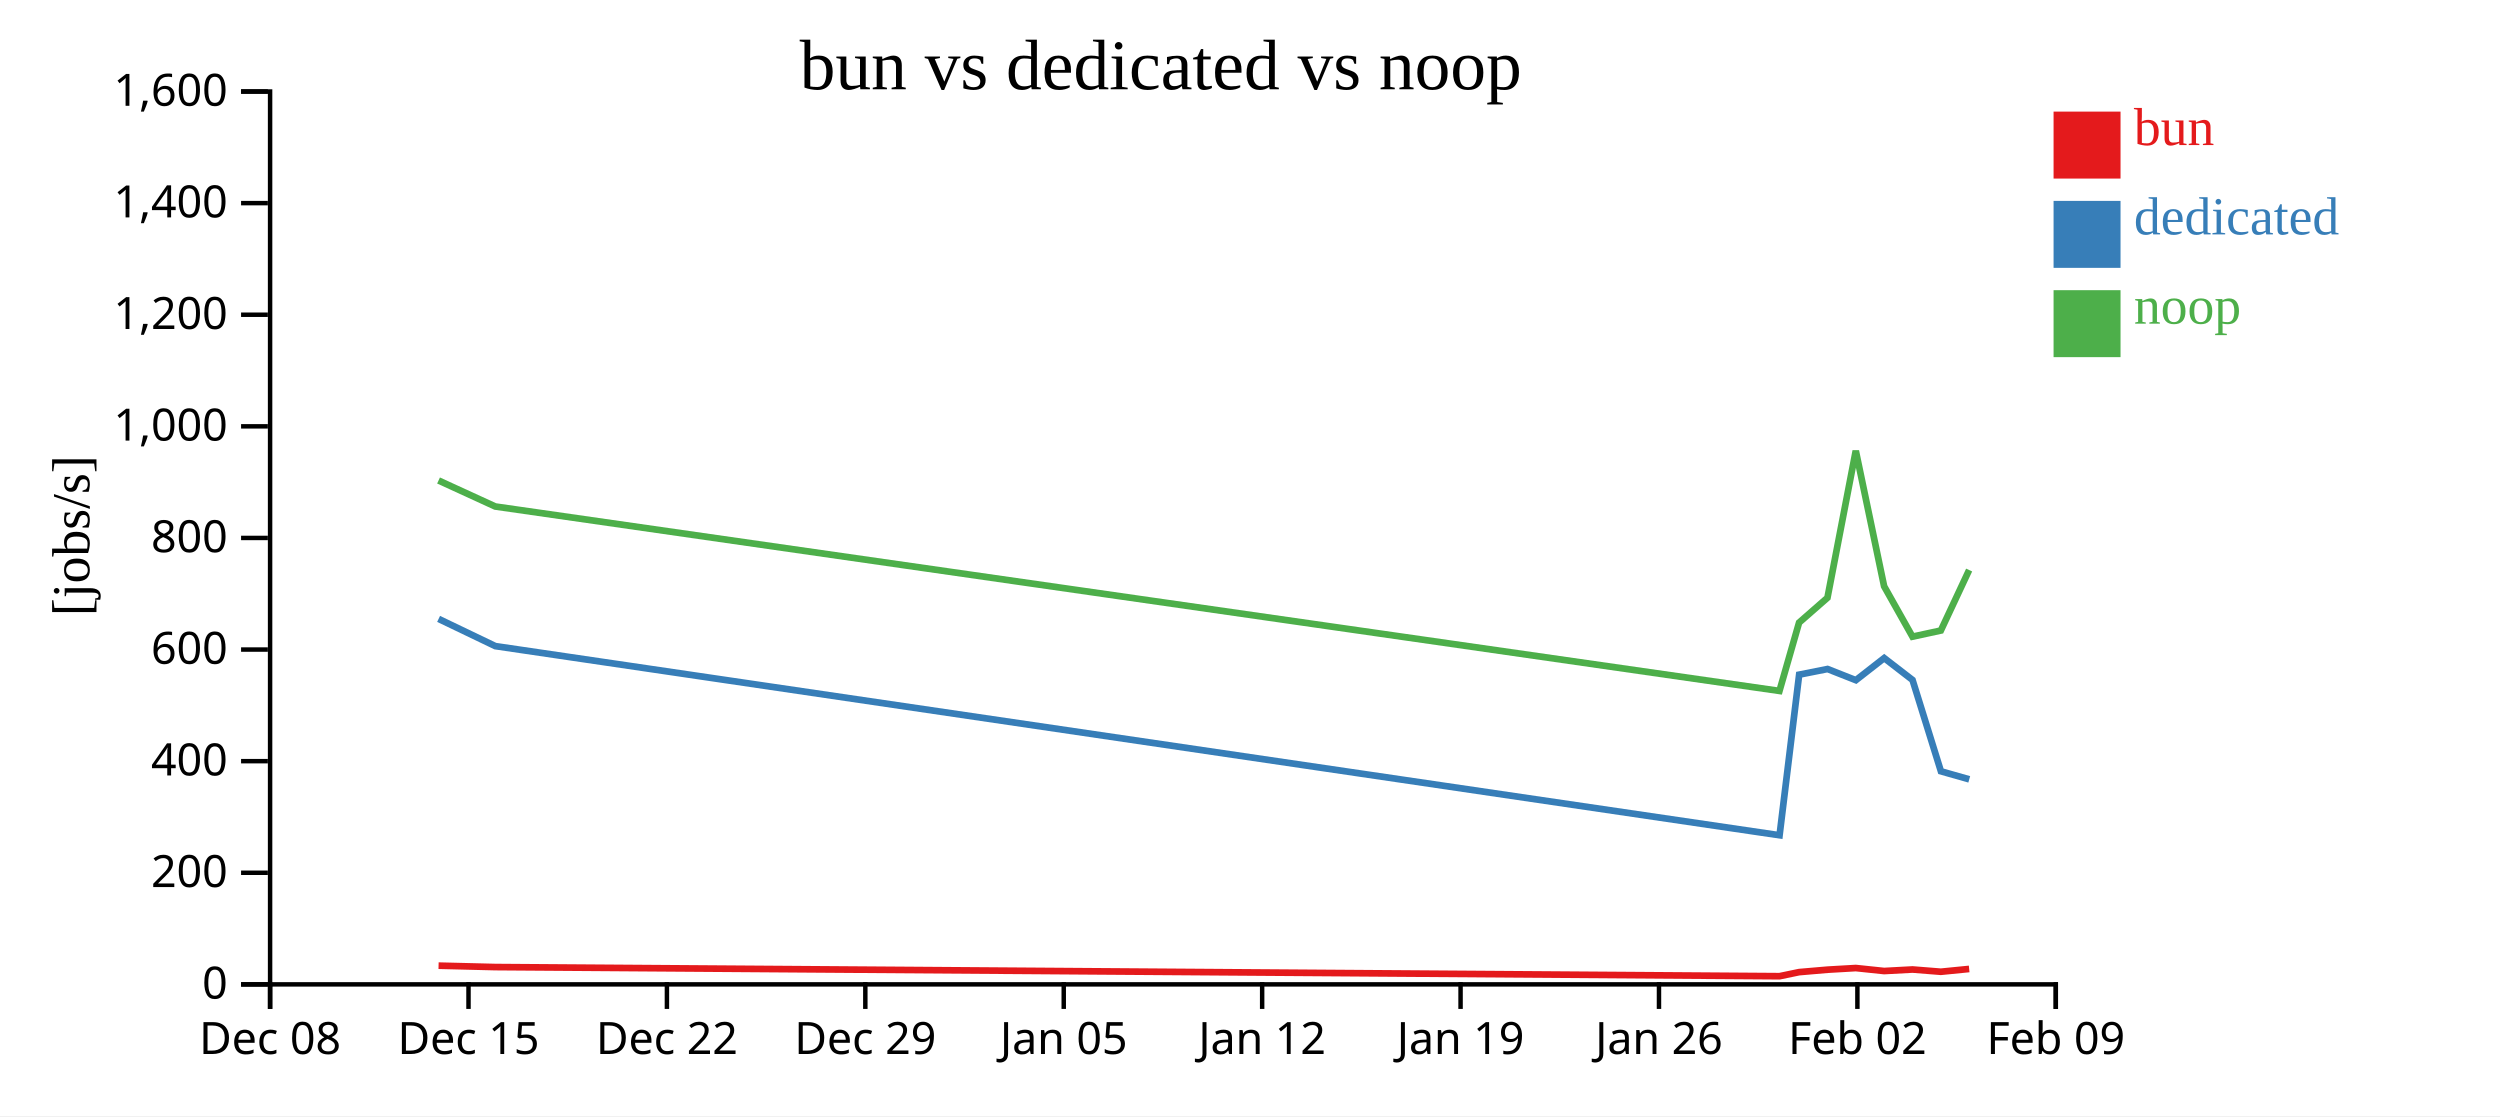
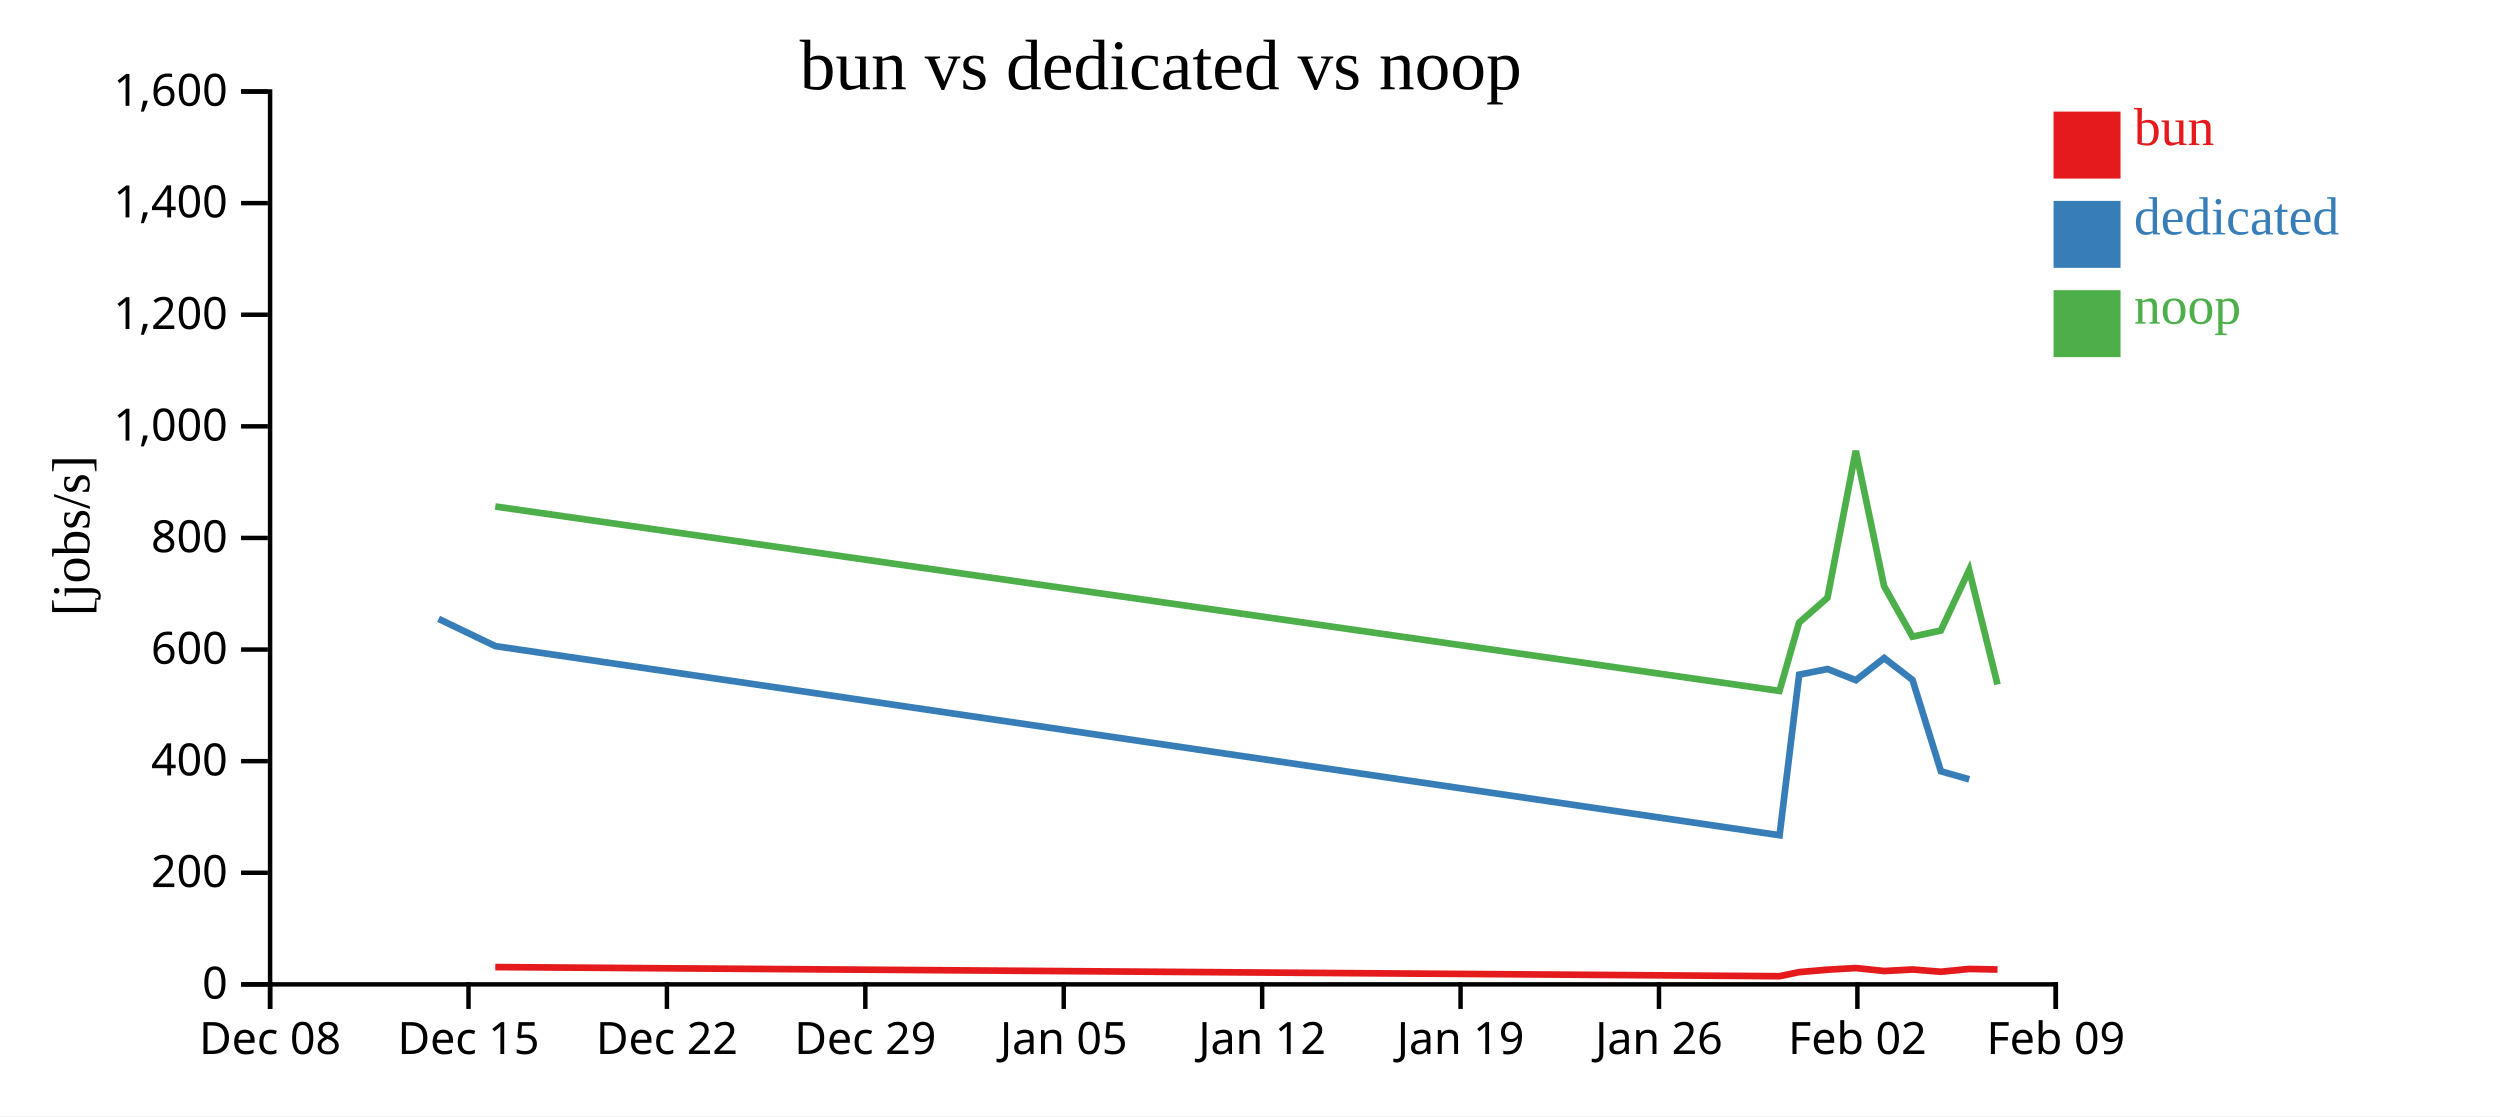
<svg xmlns="http://www.w3.org/2000/svg" width="560" height="250">
  <rect width="100%" height="100%" fill="white" />
  <g transform="translate(60,20)">
    <g transform="translate(0,200)" fill="none" font-size="10" font-family="sans-serif" text-anchor="middle">
      <path class="domain" stroke="currentColor" d="M0.5,6V0.5H400.5V6" />
      <g class="tick" opacity="1" transform="translate(0.5,0)">
        <line stroke="currentColor" y2="6" />
        <text fill="currentColor" y="9" dy="0.71em">Dec 08</text>
      </g>
      <g class="tick" opacity="1" transform="translate(44.94444,0)">
        <line stroke="currentColor" y2="6" />
        <text fill="currentColor" y="9" dy="0.71em">Dec 15</text>
      </g>
      <g class="tick" opacity="1" transform="translate(89.38889,0)">
        <line stroke="currentColor" y2="6" />
        <text fill="currentColor" y="9" dy="0.71em">Dec 22</text>
      </g>
      <g class="tick" opacity="1" transform="translate(133.8333,0)">
        <line stroke="currentColor" y2="6" />
        <text fill="currentColor" y="9" dy="0.71em">Dec 29</text>
      </g>
      <g class="tick" opacity="1" transform="translate(178.2778,0)">
        <line stroke="currentColor" y2="6" />
        <text fill="currentColor" y="9" dy="0.71em">Jan 05</text>
      </g>
      <g class="tick" opacity="1" transform="translate(222.7222,0)">
        <line stroke="currentColor" y2="6" />
        <text fill="currentColor" y="9" dy="0.71em">Jan 12</text>
      </g>
      <g class="tick" opacity="1" transform="translate(267.1667,0)">
        <line stroke="currentColor" y2="6" />
        <text fill="currentColor" y="9" dy="0.71em">Jan 19</text>
      </g>
      <g class="tick" opacity="1" transform="translate(311.6111,0)">
        <line stroke="currentColor" y2="6" />
        <text fill="currentColor" y="9" dy="0.71em">Jan 26</text>
      </g>
      <g class="tick" opacity="1" transform="translate(356.0556,0)">
        <line stroke="currentColor" y2="6" />
        <text fill="currentColor" y="9" dy="0.71em">Feb 02</text>
      </g>
      <g class="tick" opacity="1" transform="translate(400.5,0)">
        <line stroke="currentColor" y2="6" />
        <text fill="currentColor" y="9" dy="0.71em">Feb 09</text>
      </g>
    </g>
    <g fill="none" font-size="10" font-family="sans-serif" text-anchor="end">
      <path class="domain" stroke="currentColor" d="M-6,200.5H0.5V0.5H-6" />
      <g class="tick" opacity="1" transform="translate(0,200.5)">
        <line stroke="currentColor" x2="-6" />
        <text fill="currentColor" x="-9" dy="0.32em">0</text>
      </g>
      <g class="tick" opacity="1" transform="translate(0,175.5)">
        <line stroke="currentColor" x2="-6" />
        <text fill="currentColor" x="-9" dy="0.32em">200</text>
      </g>
      <g class="tick" opacity="1" transform="translate(0,150.5)">
        <line stroke="currentColor" x2="-6" />
        <text fill="currentColor" x="-9" dy="0.32em">400</text>
      </g>
      <g class="tick" opacity="1" transform="translate(0,125.5)">
        <line stroke="currentColor" x2="-6" />
        <text fill="currentColor" x="-9" dy="0.32em">600</text>
      </g>
      <g class="tick" opacity="1" transform="translate(0,100.5)">
        <line stroke="currentColor" x2="-6" />
        <text fill="currentColor" x="-9" dy="0.32em">800</text>
      </g>
      <g class="tick" opacity="1" transform="translate(0,75.5)">
        <line stroke="currentColor" x2="-6" />
        <text fill="currentColor" x="-9" dy="0.32em">1,000</text>
      </g>
      <g class="tick" opacity="1" transform="translate(0,50.5)">
        <line stroke="currentColor" x2="-6" />
        <text fill="currentColor" x="-9" dy="0.32em">1,200</text>
      </g>
      <g class="tick" opacity="1" transform="translate(0,25.5)">
        <line stroke="currentColor" x2="-6" />
        <text fill="currentColor" x="-9" dy="0.32em">1,400</text>
      </g>
      <g class="tick" opacity="1" transform="translate(0,0.5)">
        <line stroke="currentColor" x2="-6" />
        <text fill="currentColor" x="-9" dy="0.32em">1,600</text>
      </g>
    </g>
    <text text-anchor="middle" style="font-size: 12px" transform="rotate(-90)" y="-40" x="-100">[jobs/s]</text>
    <text text-anchor="middle" style="font-size: 16px" y="0" x="200">bun vs dedicated vs noop</text>
-     <path class="line" fill="none" stroke="#e41a1c" stroke-width="1.5" d="M38.238,196.309L50.944,196.624L338.606,198.67L343,197.757L349.355,197.21L355.699,196.842L362.047,197.509L368.399,197.167L374.752,197.673L381.093,197.043" />
+     <path class="line" fill="none" stroke="#e41a1c" stroke-width="1.5" d="M50.944,196.624L338.606,198.67L343,197.757L349.355,197.21L355.699,196.842L362.047,197.509L368.399,197.167L374.752,197.673L381.093,197.043L387.447,197.171" />
    <path class="line" fill="none" stroke="#377eb8" stroke-width="1.5" d="M38.246,118.632L50.955,124.729L338.622,167.097L343.011,131.124L349.367,129.86L355.714,132.361L362.059,127.407L368.403,132.308L374.766,152.769L381.113,154.575" />
-     <path class="line" fill="none" stroke="#4daf4a" stroke-width="1.5" d="M38.233,87.631L50.939,93.456L338.598,134.767L342.994,119.462L349.35,113.899L355.694,80.979L362.041,111.328L368.394,122.613L374.746,121.236L381.088,107.689" />
+     <path class="line" fill="none" stroke="#4daf4a" stroke-width="1.5" d="M50.939,93.456L338.598,134.767L342.994,119.462L349.35,113.899L355.694,80.979L362.041,111.328L368.394,122.613L374.746,121.236L381.088,107.689L387.442,133.315" />
    <rect class="dot" x="400" y="5" width="15" height="15" style="fill: #e41a1c;" />
    <rect class="dot" x="400" y="25" width="15" height="15" style="fill: #377eb8;" />
    <rect class="dot" x="400" y="45" width="15" height="15" style="fill: #4daf4a;" />
    <text class="label" x="418" y="12.5" style="fill: #e41a1c; alignment-baseline: middle;" text-anchor="left">bun</text>
    <text class="label" x="418" y="32.5" style="fill: #377eb8; alignment-baseline: middle;" text-anchor="left">dedicated</text>
    <text class="label" x="418" y="52.5" style="fill: #4daf4a; alignment-baseline: middle;" text-anchor="left">noop</text>
  </g>
</svg>
